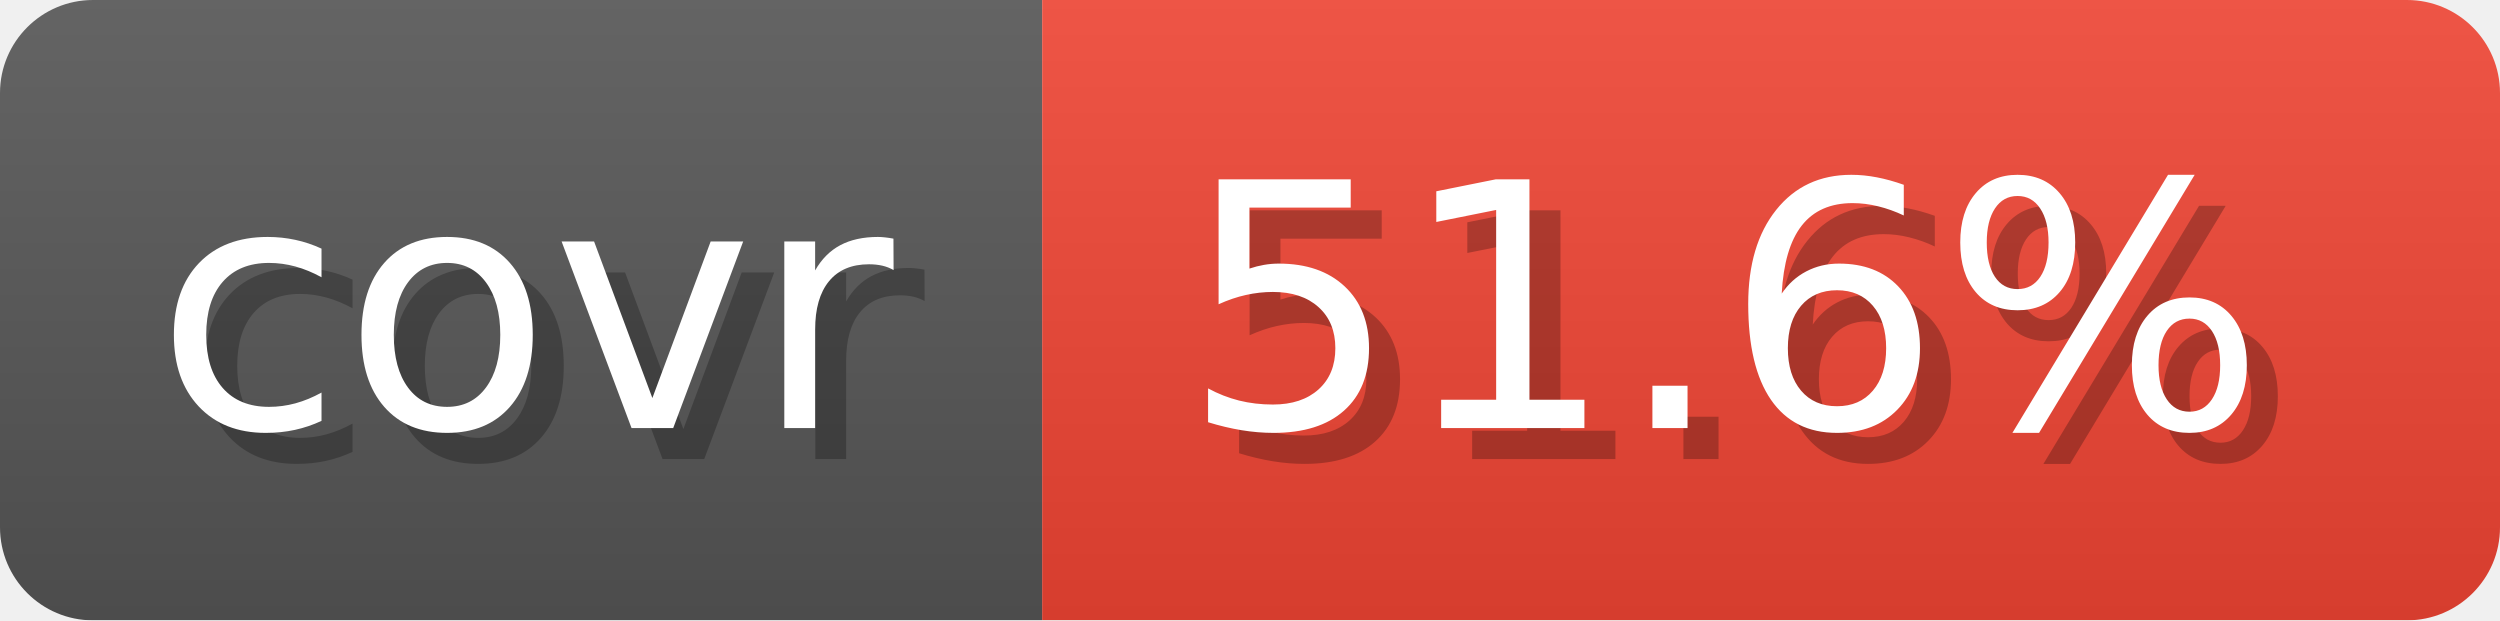
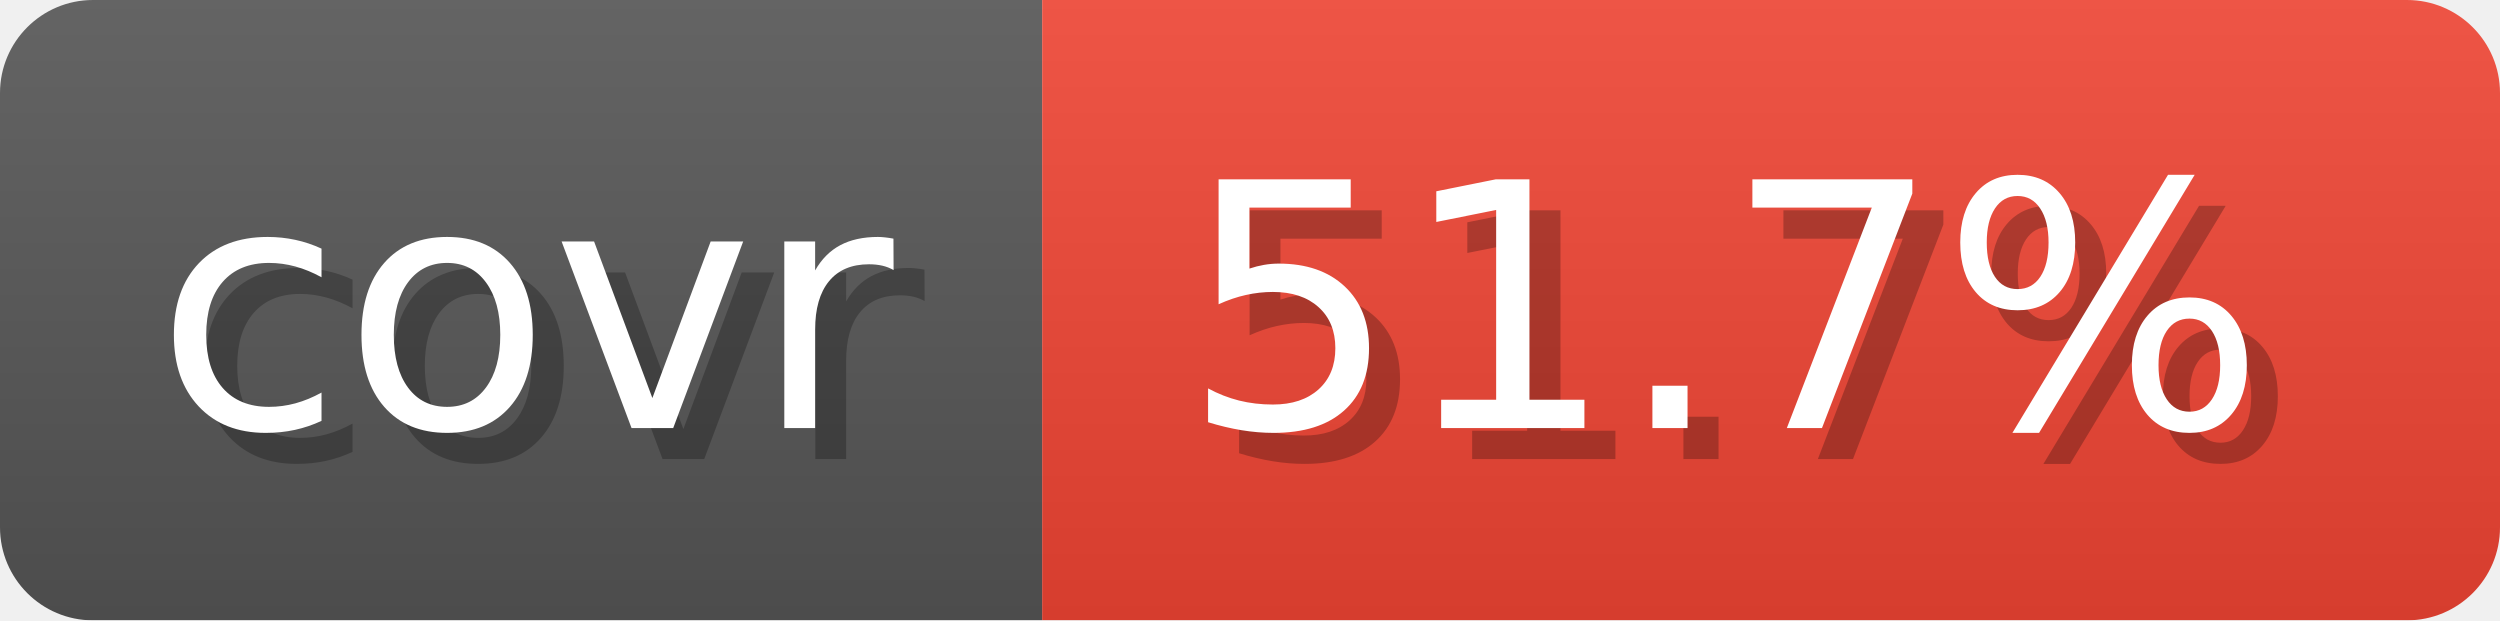
- <svg xmlns="http://www.w3.org/2000/svg" width="80.6" height="20" viewBox="0 0 806 200" role="img" aria-label="covr: 51.6%">
-   <linearGradient id="oUShr" x2="0" y2="100%">
+ <svg xmlns="http://www.w3.org/2000/svg" width="80.6" height="20" viewBox="0 0 806 200" role="img" aria-label="covr: 51.7%">
+   <linearGradient id="KEbQc" x2="0" y2="100%">
    <stop offset="0" stop-opacity=".1" stop-color="#EEE" />
    <stop offset="1" stop-opacity=".1" />
  </linearGradient>
-   <mask id="itOtt">
+   <mask id="HHSIq">
    <rect width="806" height="200" rx="30" fill="#FFF" />
  </mask>
-   <g mask="url(#itOtt)">
+   <g mask="url(#HHSIq)">
    <rect width="336" height="200" fill="#555" />
    <rect width="470" height="200" fill="#E43" x="336" />
-     <rect width="806" height="200" fill="url(#oUShr)" />
+     <rect width="806" height="200" fill="url(#KEbQc)" />
  </g>
  <g aria-hidden="true" text-anchor="start" font-family="Verdana,DejaVu Sans,sans-serif" font-size="110">
    <text x="60" y="148" textLength="236" fill="#000" opacity="0.25">covr</text>
    <text x="50" y="138" textLength="236" fill="#fff">covr</text>
-     <text x="391" y="148" textLength="370" fill="#000" opacity="0.25">51.6%</text>
-     <text x="381" y="138" textLength="370" fill="#fff">51.6%</text>
+     <text x="391" y="148" textLength="370" fill="#000" opacity="0.25">51.7%</text>
+     <text x="381" y="138" textLength="370" fill="#fff">51.7%</text>
  </g>
</svg>
